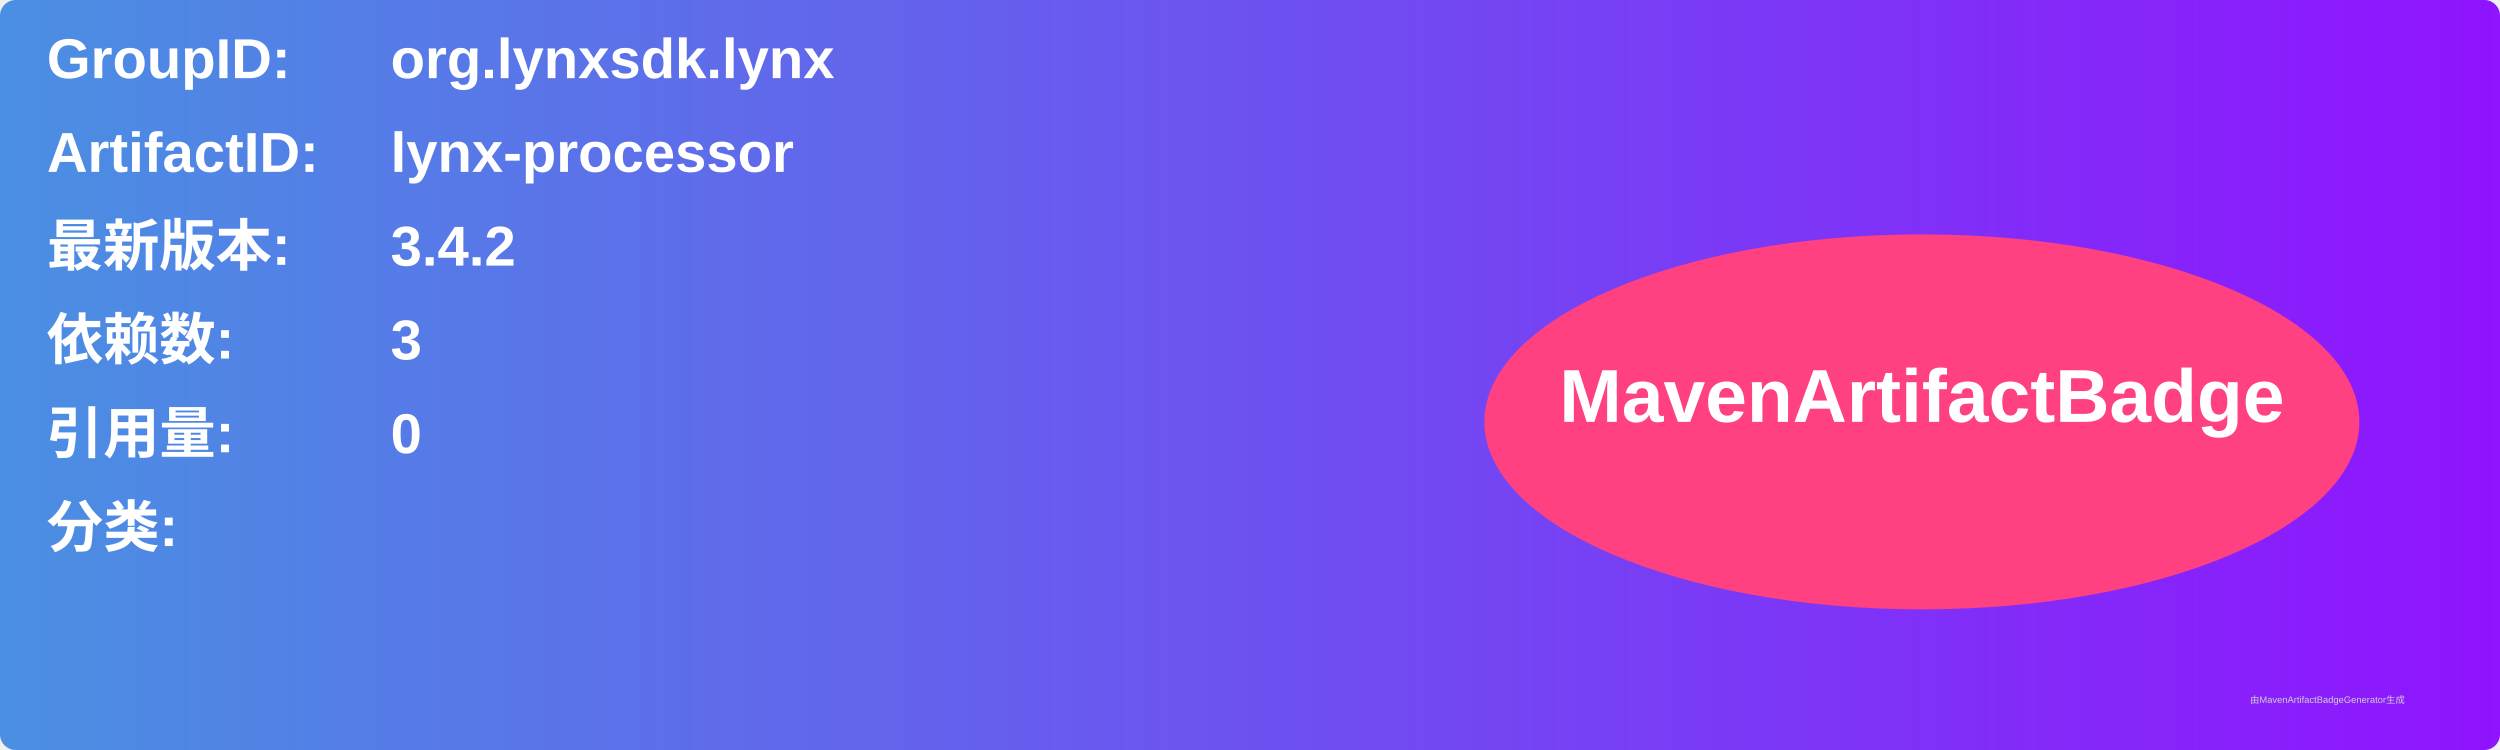
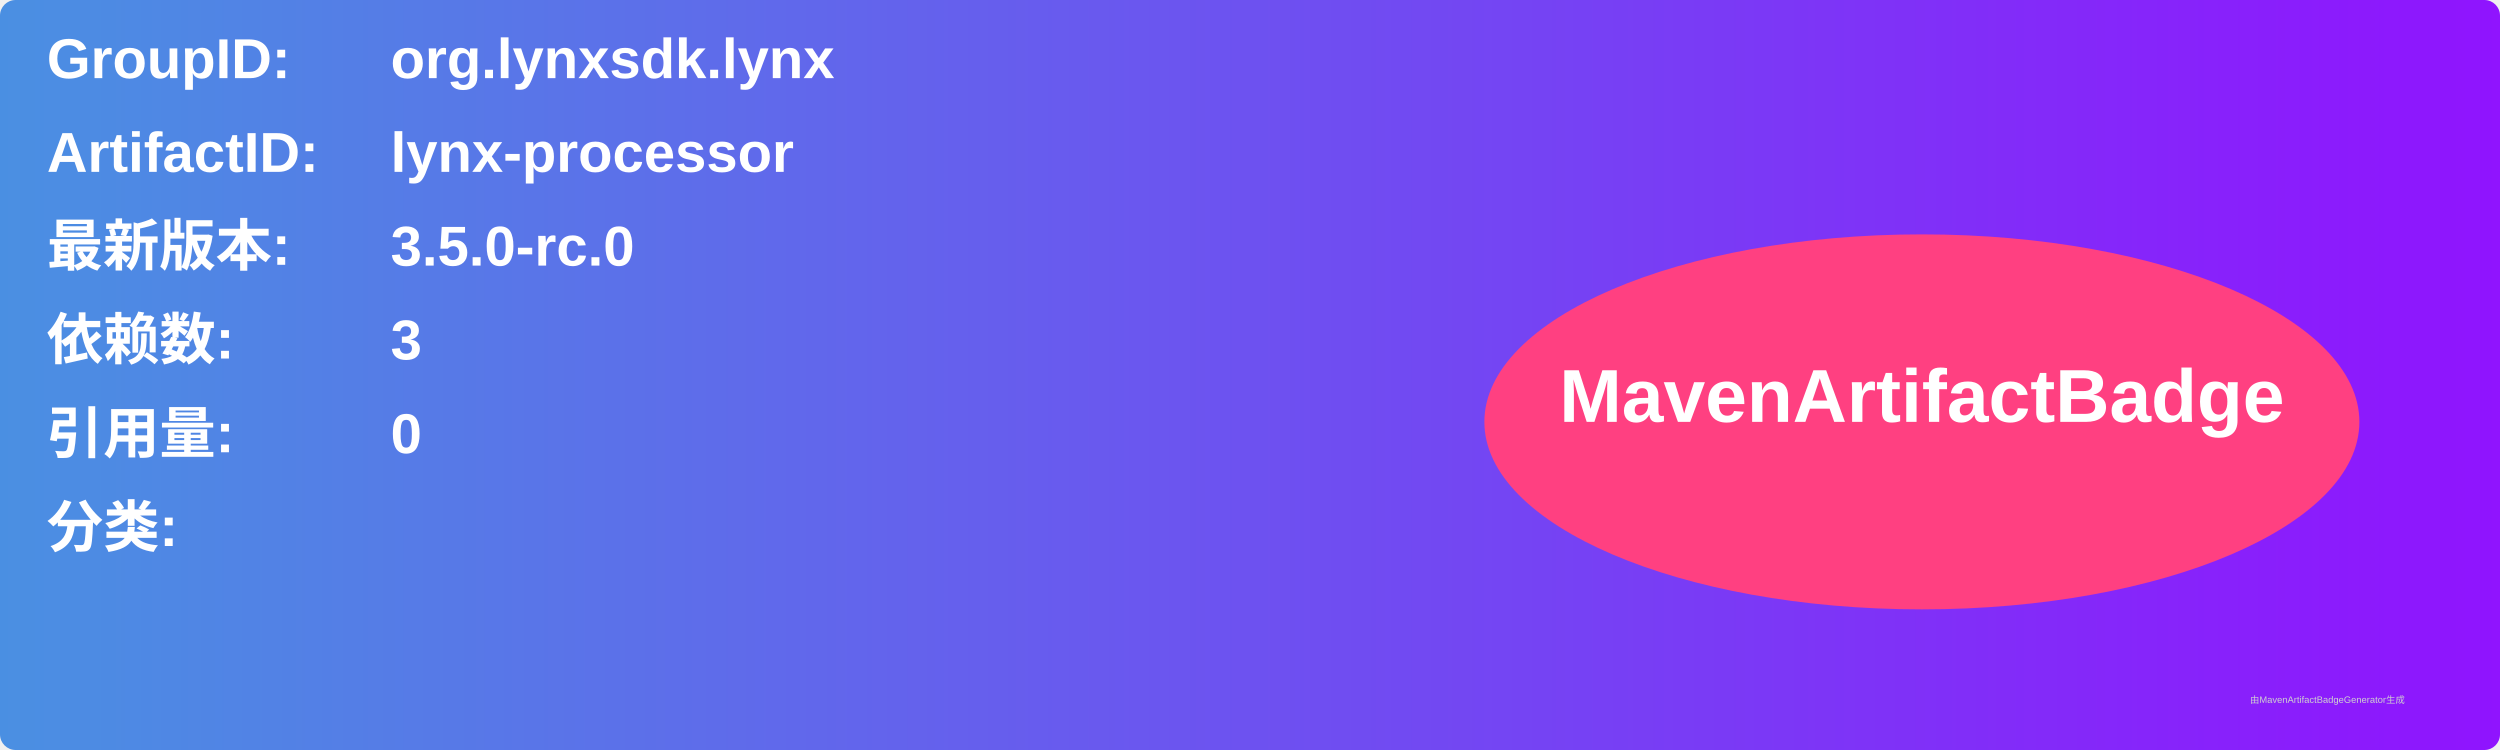
<svg xmlns="http://www.w3.org/2000/svg" width="800" height="240" viewBox="0 0 800 240">
  <linearGradient id="grad" x1="0%" y1="0%" x2="100%" y2="0%">
    <stop offset="0%" stop-color="#4a90e2" />
    <stop offset="100%" stop-color="#9013fe" />
  </linearGradient>
  <rect width="100%" height="100%" rx="5" ry="5" fill="url(#grad)" />
  <g transform="translate(15, 15)">
    <text x="0" y="10" font-family="Arial" font-size="18" fill="white" font-weight="bold" width="260">GroupID:</text>
    <text x="110" y="10" font-family="Arial" font-size="18" fill="white" font-weight="bold" width="460">org.lynxsdk.lynx</text>
    <text x="0" y="40" font-family="Arial" font-size="18" fill="white" font-weight="bold" width="260">ArtifactID:</text>
    <text x="110" y="40" font-family="Arial" font-size="18" fill="white" font-weight="bold" width="460">lynx-processor</text>
    <text x="0" y="70" font-family="Arial" font-size="18" fill="white" font-weight="bold">最新版本:</text>
    <text x="110" y="70" font-family="Arial" font-size="18" fill="white" font-weight="bold">
-       <tspan font-weight="bold">3.4.2</tspan>
+       <tspan font-weight="bold">3.5.0-rc.0</tspan>
    </text>
    <text x="0" y="100" font-family="Arial" font-size="18" fill="white" font-weight="bold">依赖数: </text>
    <text x="110" y="100" font-family="Arial" font-size="18" fill="white">
      <tspan font-weight="bold">3</tspan>
    </text>
    <text x="0" y="130" font-family="Arial" font-size="18" fill="white" font-weight="bold">引用量: </text>
    <text x="110" y="130" font-family="Arial" font-size="18" fill="white">
      <tspan font-weight="bold">0</tspan>
    </text>
    <text x="0" y="160" font-family="Arial" font-size="18" fill="white" font-weight="bold">分类:</text>
    <text x="10" y="190" font-family="Arial" font-size="10" fill="white">
      <tspan font-weight="bold" />
    </text>
    <ellipse cx="600" cy="120" rx="140" ry="60" fill="#ff4081" />
    <text x="600" y="120" text-anchor="middle" font-family="Arial" font-size="24" fill="white" font-weight="bold">MavenArtifactBadge</text>
  </g>
  <text x="720" y="225" font-family="Arial" font-size="3" fill="#d0d0d0">由MavenArtifactBadgeGenerator生成</text>
</svg>
